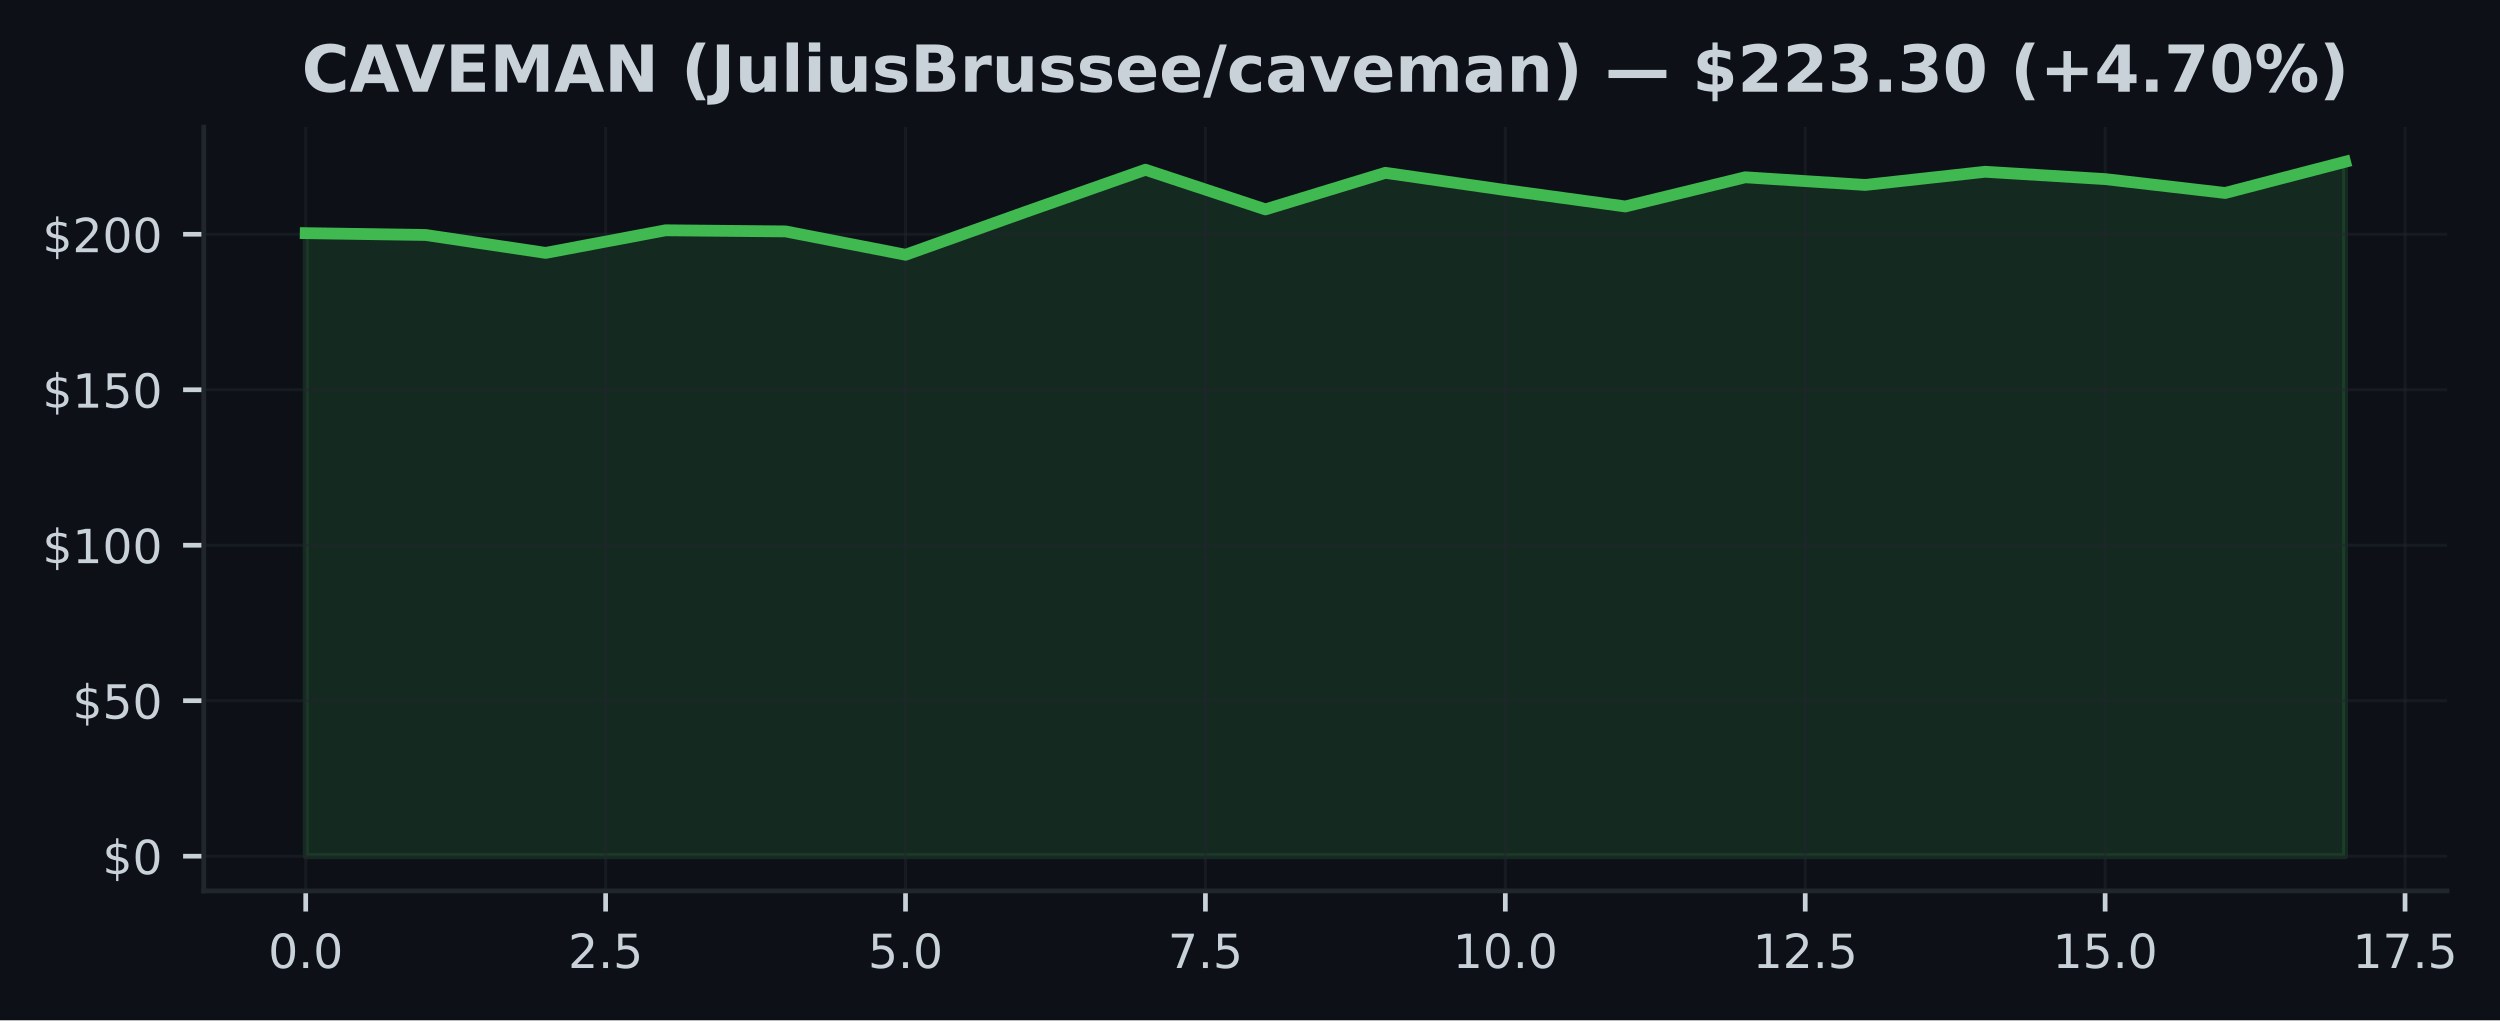
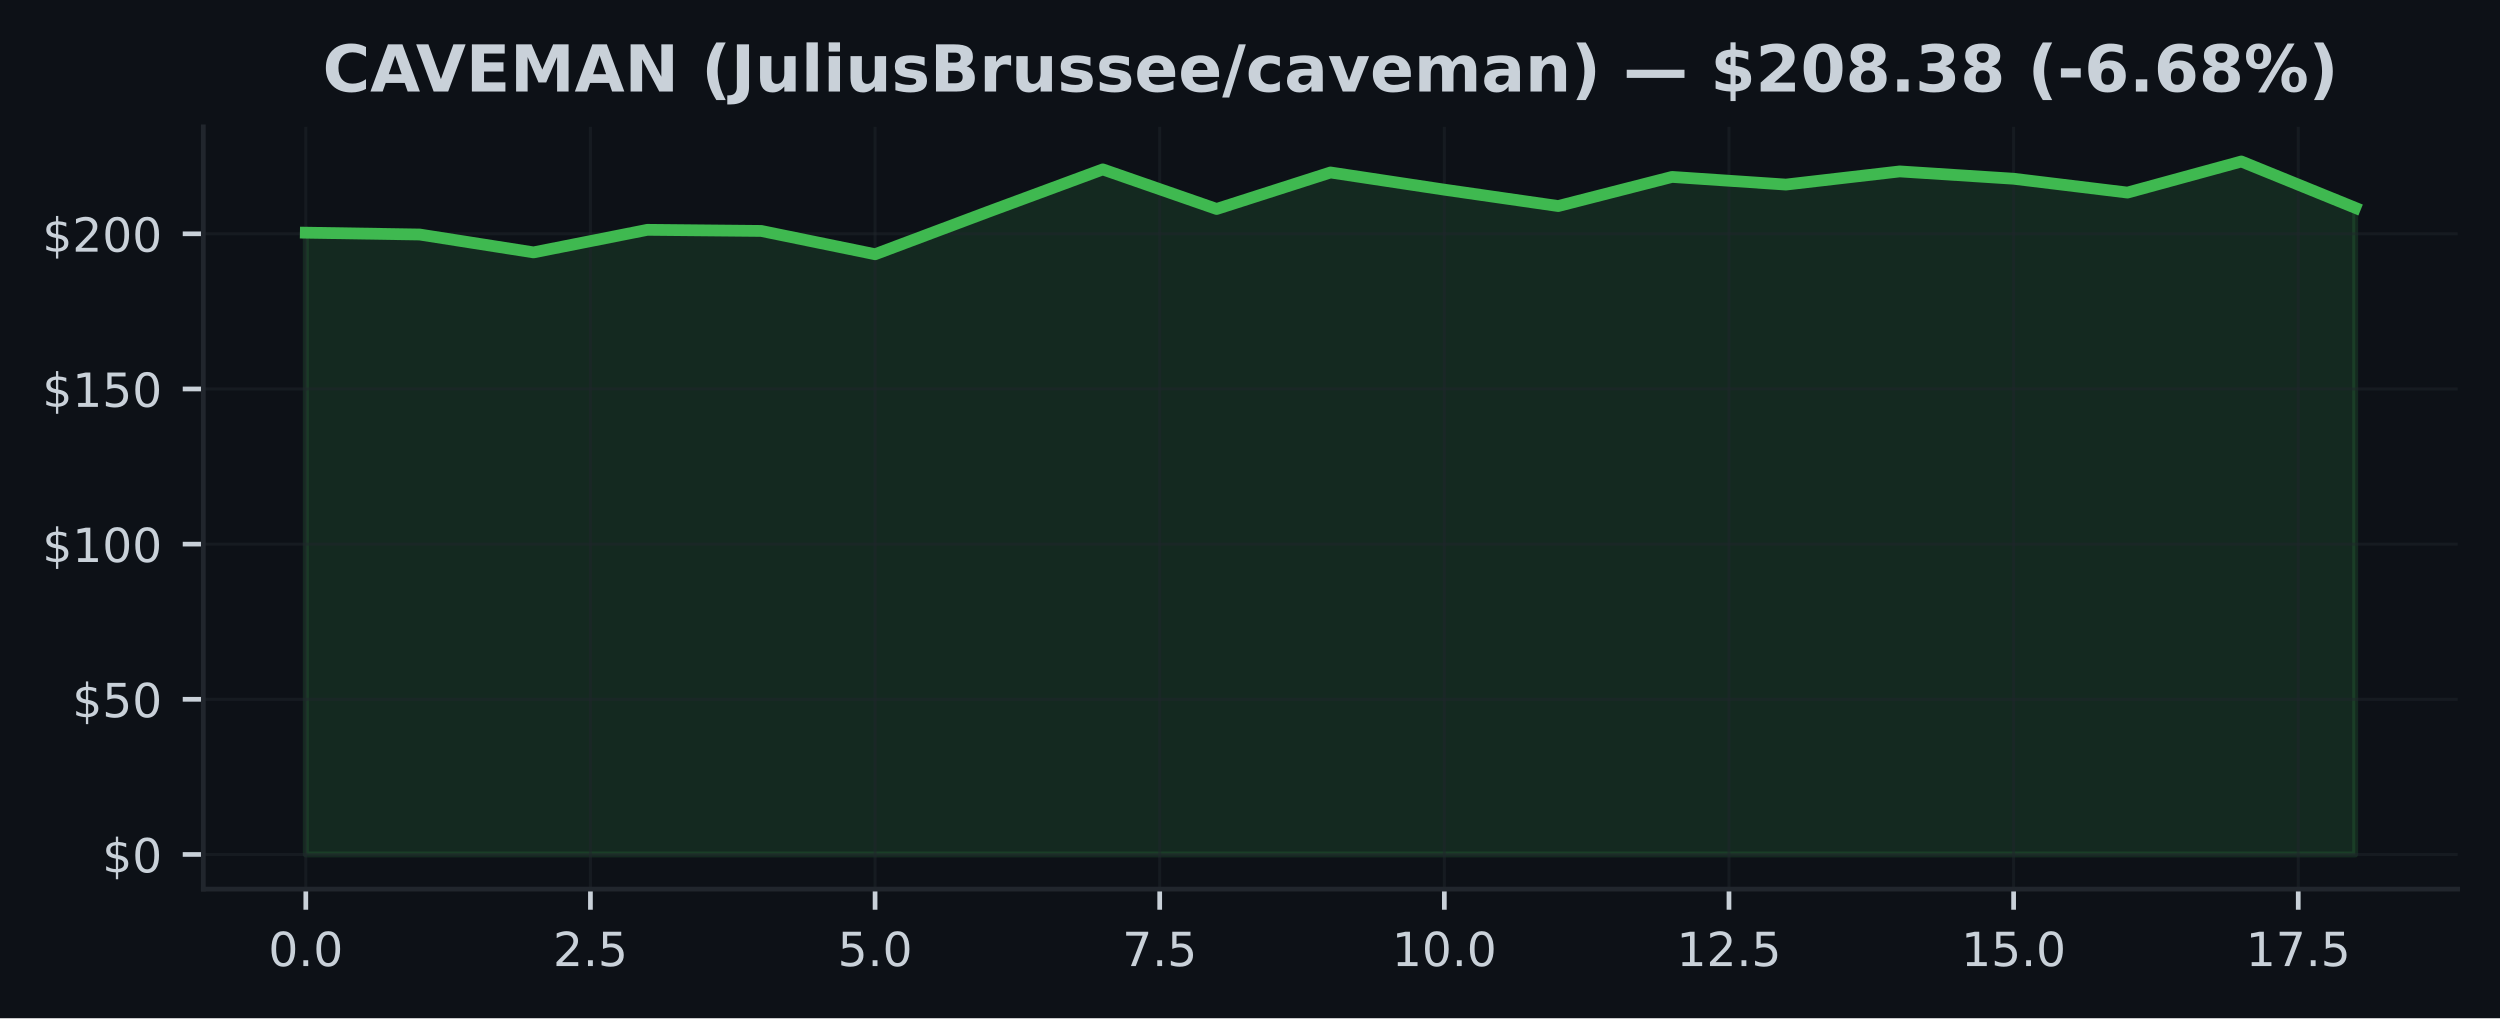
- <svg xmlns="http://www.w3.org/2000/svg" xmlns:xlink="http://www.w3.org/1999/xlink" width="424.051pt" height="173.061pt" viewBox="0 0 424.051 173.061" version="1.1">
+ <svg xmlns="http://www.w3.org/2000/svg" xmlns:xlink="http://www.w3.org/1999/xlink" width="424.91pt" height="173.061pt" viewBox="0 0 424.91 173.061" version="1.1">
  <defs>
    <style type="text/css">*{stroke-linejoin: round; stroke-linecap: butt}</style>
  </defs>
  <g id="figure_1">
    <g id="patch_1">
-       <path d="M 0 173.061  L 424.051 173.061  L 424.051 0  L 0 0  z " style="fill: #0d1117" />
+       <path d="M 0 173.061  L 424.91 173.061  L 424.91 0  L 0 0  z " style="fill: #0d1117" />
    </g>
    <g id="axes_1">
      <g id="patch_2">
-         <path d="M 34.56 151.118  L 415.066 151.118  L 415.066 21.558  L 34.56 21.558  z " style="fill: #0d1117" />
+         <path d="M 34.56 151.118  L 417.71 151.118  L 417.71 21.558  L 34.56 21.558  z " style="fill: #0d1117" />
      </g>
      <g id="FillBetweenPolyCollection_1">
        <defs>
-           <path id="ma5238ada86" d="M 51.856 -27.832  L 51.856 -133.513  L 72.204 -133.202  L 92.552 -130.164  L 112.9 -133.999  L 133.247 -133.809  L 153.595 -129.848  L 173.943 -137.111  L 194.291 -144.268  L 214.639 -137.543  L 234.987 -143.746  L 255.335 -140.824  L 275.683 -138.039  L 296.031 -142.992  L 316.379 -141.689  L 336.727 -143.926  L 357.075 -142.681  L 377.423 -140.328  L 397.771 -145.613  L 397.771 -27.832  L 397.771 -27.832  L 377.423 -27.832  L 357.075 -27.832  L 336.727 -27.832  L 316.379 -27.832  L 296.031 -27.832  L 275.683 -27.832  L 255.335 -27.832  L 234.987 -27.832  L 214.639 -27.832  L 194.291 -27.832  L 173.943 -27.832  L 153.595 -27.832  L 133.247 -27.832  L 112.9 -27.832  L 92.552 -27.832  L 72.204 -27.832  L 51.856 -27.832  z " style="stroke: #3fb950; stroke-opacity: 0.15" />
+           <path id="m7db8c23339" d="M 51.976 -27.832  L 51.976 -133.513  L 71.327 -133.202  L 90.678 -130.164  L 110.029 -133.999  L 129.38 -133.809  L 148.731 -129.848  L 168.082 -137.111  L 187.433 -144.268  L 206.784 -137.543  L 226.135 -143.746  L 245.486 -140.824  L 264.837 -138.039  L 284.188 -142.992  L 303.539 -141.689  L 322.89 -143.926  L 342.241 -142.681  L 361.592 -140.328  L 380.943 -145.613  L 400.294 -137.744  L 400.294 -27.832  L 400.294 -27.832  L 380.943 -27.832  L 361.592 -27.832  L 342.241 -27.832  L 322.89 -27.832  L 303.539 -27.832  L 284.188 -27.832  L 264.837 -27.832  L 245.486 -27.832  L 226.135 -27.832  L 206.784 -27.832  L 187.433 -27.832  L 168.082 -27.832  L 148.731 -27.832  L 129.38 -27.832  L 110.029 -27.832  L 90.678 -27.832  L 71.327 -27.832  L 51.976 -27.832  z " style="stroke: #3fb950; stroke-opacity: 0.15" />
        </defs>
-         <g clip-path="url(#p75e105fc0e)">
-           <use xlink:href="#ma5238ada86" x="0" y="173.061" style="fill: #3fb950; fill-opacity: 0.15; stroke: #3fb950; stroke-opacity: 0.15" />
+         <g clip-path="url(#p035fed2699)">
+           <use xlink:href="#m7db8c23339" x="0" y="173.061" style="fill: #3fb950; fill-opacity: 0.15; stroke: #3fb950; stroke-opacity: 0.15" />
        </g>
      </g>
      <g id="matplotlib.axis_1">
        <g id="xtick_1">
          <g id="line2d_1">
-             <path d="M 51.856 151.118  L 51.856 21.558  " clip-path="url(#p75e105fc0e)" style="fill: none; stroke: #21262d; stroke-opacity: 0.5; stroke-width: 0.5; stroke-linecap: square" />
+             <path d="M 51.976 151.118  L 51.976 21.558  " clip-path="url(#p035fed2699)" style="fill: none; stroke: #21262d; stroke-opacity: 0.5; stroke-width: 0.5; stroke-linecap: square" />
          </g>
          <g id="line2d_2">
            <defs>
-               <path id="m1f7c5568c6" d="M 0 0  L 0 3.5  " style="stroke: #c9d1d9; stroke-width: 0.8" />
+               <path id="m7294322207" d="M 0 0  L 0 3.5  " style="stroke: #c9d1d9; stroke-width: 0.8" />
            </defs>
            <g>
-               <use xlink:href="#m1f7c5568c6" x="51.856" y="151.118" style="fill: #c9d1d9; stroke: #c9d1d9; stroke-width: 0.8" />
+               <use xlink:href="#m7294322207" x="51.976" y="151.118" style="fill: #c9d1d9; stroke: #c9d1d9; stroke-width: 0.8" />
            </g>
          </g>
          <g id="text_1">
-             <g style="fill: #c9d1d9" transform="translate(45.49449 164.197) scale(0.08 -0.08)">
+             <g style="fill: #c9d1d9" transform="translate(45.61466 164.197) scale(0.08 -0.08)">
              <defs>
                <path id="DejaVuSans-30" d="M 2034 4250  Q 1547 4250 1301 3770  Q 1056 3291 1056 2328  Q 1056 1369 1301 889  Q 1547 409 2034 409  Q 2525 409 2770 889  Q 3016 1369 3016 2328  Q 3016 3291 2770 3770  Q 2525 4250 2034 4250  z M 2034 4750  Q 2819 4750 3233 4129  Q 3647 3509 3647 2328  Q 3647 1150 3233 529  Q 2819 -91 2034 -91  Q 1250 -91 836 529  Q 422 1150 422 2328  Q 422 3509 836 4129  Q 1250 4750 2034 4750  z " transform="scale(0.015625)" />
                <path id="DejaVuSans-2e" d="M 684 794  L 1344 794  L 1344 0  L 684 0  L 684 794  z " transform="scale(0.015625)" />
              </defs>
              <use xlink:href="#DejaVuSans-30" />
              <use xlink:href="#DejaVuSans-2e" transform="translate(63.62305 0)" />
              <use xlink:href="#DejaVuSans-30" transform="translate(95.41016 0)" />
            </g>
          </g>
        </g>
        <g id="xtick_2">
          <g id="line2d_3">
-             <path d="M 102.726 151.118  L 102.726 21.558  " clip-path="url(#p75e105fc0e)" style="fill: none; stroke: #21262d; stroke-opacity: 0.5; stroke-width: 0.5; stroke-linecap: square" />
+             <path d="M 100.353 151.118  L 100.353 21.558  " clip-path="url(#p035fed2699)" style="fill: none; stroke: #21262d; stroke-opacity: 0.5; stroke-width: 0.5; stroke-linecap: square" />
          </g>
          <g id="line2d_4">
            <g>
-               <use xlink:href="#m1f7c5568c6" x="102.726" y="151.118" style="fill: #c9d1d9; stroke: #c9d1d9; stroke-width: 0.8" />
+               <use xlink:href="#m7294322207" x="100.353" y="151.118" style="fill: #c9d1d9; stroke: #c9d1d9; stroke-width: 0.8" />
            </g>
          </g>
          <g id="text_2">
-             <g style="fill: #c9d1d9" transform="translate(96.36432 164.197) scale(0.08 -0.08)">
+             <g style="fill: #c9d1d9" transform="translate(93.99218 164.197) scale(0.08 -0.08)">
              <defs>
                <path id="DejaVuSans-32" d="M 1228 531  L 3431 531  L 3431 0  L 469 0  L 469 531  Q 828 903 1448 1529  Q 2069 2156 2228 2338  Q 2531 2678 2651 2914  Q 2772 3150 2772 3378  Q 2772 3750 2511 3984  Q 2250 4219 1831 4219  Q 1534 4219 1204 4116  Q 875 4013 500 3803  L 500 4441  Q 881 4594 1212 4672  Q 1544 4750 1819 4750  Q 2544 4750 2975 4387  Q 3406 4025 3406 3419  Q 3406 3131 3298 2873  Q 3191 2616 2906 2266  Q 2828 2175 2409 1742  Q 1991 1309 1228 531  z " transform="scale(0.015625)" />
                <path id="DejaVuSans-35" d="M 691 4666  L 3169 4666  L 3169 4134  L 1269 4134  L 1269 2991  Q 1406 3038 1543 3061  Q 1681 3084 1819 3084  Q 2600 3084 3056 2656  Q 3513 2228 3513 1497  Q 3513 744 3044 326  Q 2575 -91 1722 -91  Q 1428 -91 1123 -41  Q 819 9 494 109  L 494 744  Q 775 591 1075 516  Q 1375 441 1709 441  Q 2250 441 2565 725  Q 2881 1009 2881 1497  Q 2881 1984 2565 2268  Q 2250 2553 1709 2553  Q 1456 2553 1204 2497  Q 953 2441 691 2322  L 691 4666  z " transform="scale(0.015625)" />
              </defs>
              <use xlink:href="#DejaVuSans-32" />
              <use xlink:href="#DejaVuSans-2e" transform="translate(63.62305 0)" />
              <use xlink:href="#DejaVuSans-35" transform="translate(95.41016 0)" />
            </g>
          </g>
        </g>
        <g id="xtick_3">
          <g id="line2d_5">
-             <path d="M 153.595 151.118  L 153.595 21.558  " clip-path="url(#p75e105fc0e)" style="fill: none; stroke: #21262d; stroke-opacity: 0.5; stroke-width: 0.5; stroke-linecap: square" />
+             <path d="M 148.731 151.118  L 148.731 21.558  " clip-path="url(#p035fed2699)" style="fill: none; stroke: #21262d; stroke-opacity: 0.5; stroke-width: 0.5; stroke-linecap: square" />
          </g>
          <g id="line2d_6">
            <g>
-               <use xlink:href="#m1f7c5568c6" x="153.595" y="151.118" style="fill: #c9d1d9; stroke: #c9d1d9; stroke-width: 0.8" />
+               <use xlink:href="#m7294322207" x="148.731" y="151.118" style="fill: #c9d1d9; stroke: #c9d1d9; stroke-width: 0.8" />
            </g>
          </g>
          <g id="text_3">
-             <g style="fill: #c9d1d9" transform="translate(147.2341 164.197) scale(0.08 -0.08)">
+             <g style="fill: #c9d1d9" transform="translate(142.3697 164.197) scale(0.08 -0.08)">
              <use xlink:href="#DejaVuSans-35" />
              <use xlink:href="#DejaVuSans-2e" transform="translate(63.62305 0)" />
              <use xlink:href="#DejaVuSans-30" transform="translate(95.41016 0)" />
            </g>
          </g>
        </g>
        <g id="xtick_4">
          <g id="line2d_7">
-             <path d="M 204.465 151.118  L 204.465 21.558  " clip-path="url(#p75e105fc0e)" style="fill: none; stroke: #21262d; stroke-opacity: 0.5; stroke-width: 0.5; stroke-linecap: square" />
+             <path d="M 197.108 151.118  L 197.108 21.558  " clip-path="url(#p035fed2699)" style="fill: none; stroke: #21262d; stroke-opacity: 0.5; stroke-width: 0.5; stroke-linecap: square" />
          </g>
          <g id="line2d_8">
            <g>
-               <use xlink:href="#m1f7c5568c6" x="204.465" y="151.118" style="fill: #c9d1d9; stroke: #c9d1d9; stroke-width: 0.8" />
+               <use xlink:href="#m7294322207" x="197.108" y="151.118" style="fill: #c9d1d9; stroke: #c9d1d9; stroke-width: 0.8" />
            </g>
          </g>
          <g id="text_4">
-             <g style="fill: #c9d1d9" transform="translate(198.104 164.197) scale(0.08 -0.08)">
+             <g style="fill: #c9d1d9" transform="translate(190.7472 164.197) scale(0.08 -0.08)">
              <defs>
                <path id="DejaVuSans-37" d="M 525 4666  L 3525 4666  L 3525 4397  L 1831 0  L 1172 0  L 2766 4134  L 525 4134  L 525 4666  z " transform="scale(0.015625)" />
              </defs>
              <use xlink:href="#DejaVuSans-37" />
              <use xlink:href="#DejaVuSans-2e" transform="translate(63.62305 0)" />
              <use xlink:href="#DejaVuSans-35" transform="translate(95.41016 0)" />
            </g>
          </g>
        </g>
        <g id="xtick_5">
          <g id="line2d_9">
-             <path d="M 255.335 151.118  L 255.335 21.558  " clip-path="url(#p75e105fc0e)" style="fill: none; stroke: #21262d; stroke-opacity: 0.5; stroke-width: 0.5; stroke-linecap: square" />
+             <path d="M 245.486 151.118  L 245.486 21.558  " clip-path="url(#p035fed2699)" style="fill: none; stroke: #21262d; stroke-opacity: 0.5; stroke-width: 0.5; stroke-linecap: square" />
          </g>
          <g id="line2d_10">
            <g>
-               <use xlink:href="#m1f7c5568c6" x="255.335" y="151.118" style="fill: #c9d1d9; stroke: #c9d1d9; stroke-width: 0.8" />
+               <use xlink:href="#m7294322207" x="245.486" y="151.118" style="fill: #c9d1d9; stroke: #c9d1d9; stroke-width: 0.8" />
            </g>
          </g>
          <g id="text_5">
-             <g style="fill: #c9d1d9" transform="translate(246.4288 164.197) scale(0.08 -0.08)">
+             <g style="fill: #c9d1d9" transform="translate(236.5798 164.197) scale(0.08 -0.08)">
              <defs>
                <path id="DejaVuSans-31" d="M 794 531  L 1825 531  L 1825 4091  L 703 3866  L 703 4441  L 1819 4666  L 2450 4666  L 2450 531  L 3481 531  L 3481 0  L 794 0  L 794 531  z " transform="scale(0.015625)" />
              </defs>
              <use xlink:href="#DejaVuSans-31" />
              <use xlink:href="#DejaVuSans-30" transform="translate(63.62305 0)" />
              <use xlink:href="#DejaVuSans-2e" transform="translate(127.2461 0)" />
              <use xlink:href="#DejaVuSans-30" transform="translate(159.0332 0)" />
            </g>
          </g>
        </g>
        <g id="xtick_6">
          <g id="line2d_11">
-             <path d="M 306.205 151.118  L 306.205 21.558  " clip-path="url(#p75e105fc0e)" style="fill: none; stroke: #21262d; stroke-opacity: 0.5; stroke-width: 0.5; stroke-linecap: square" />
+             <path d="M 293.864 151.118  L 293.864 21.558  " clip-path="url(#p035fed2699)" style="fill: none; stroke: #21262d; stroke-opacity: 0.5; stroke-width: 0.5; stroke-linecap: square" />
          </g>
          <g id="line2d_12">
            <g>
-               <use xlink:href="#m1f7c5568c6" x="306.205" y="151.118" style="fill: #c9d1d9; stroke: #c9d1d9; stroke-width: 0.8" />
+               <use xlink:href="#m7294322207" x="293.864" y="151.118" style="fill: #c9d1d9; stroke: #c9d1d9; stroke-width: 0.8" />
            </g>
          </g>
          <g id="text_6">
-             <g style="fill: #c9d1d9" transform="translate(297.2986 164.197) scale(0.08 -0.08)">
+             <g style="fill: #c9d1d9" transform="translate(284.9573 164.197) scale(0.08 -0.08)">
              <use xlink:href="#DejaVuSans-31" />
              <use xlink:href="#DejaVuSans-32" transform="translate(63.62305 0)" />
              <use xlink:href="#DejaVuSans-2e" transform="translate(127.2461 0)" />
              <use xlink:href="#DejaVuSans-35" transform="translate(159.0332 0)" />
            </g>
          </g>
        </g>
        <g id="xtick_7">
          <g id="line2d_13">
-             <path d="M 357.075 151.118  L 357.075 21.558  " clip-path="url(#p75e105fc0e)" style="fill: none; stroke: #21262d; stroke-opacity: 0.5; stroke-width: 0.5; stroke-linecap: square" />
+             <path d="M 342.241 151.118  L 342.241 21.558  " clip-path="url(#p035fed2699)" style="fill: none; stroke: #21262d; stroke-opacity: 0.5; stroke-width: 0.5; stroke-linecap: square" />
          </g>
          <g id="line2d_14">
            <g>
-               <use xlink:href="#m1f7c5568c6" x="357.075" y="151.118" style="fill: #c9d1d9; stroke: #c9d1d9; stroke-width: 0.8" />
+               <use xlink:href="#m7294322207" x="342.241" y="151.118" style="fill: #c9d1d9; stroke: #c9d1d9; stroke-width: 0.8" />
            </g>
          </g>
          <g id="text_7">
-             <g style="fill: #c9d1d9" transform="translate(348.1685 164.197) scale(0.08 -0.08)">
+             <g style="fill: #c9d1d9" transform="translate(333.3348 164.197) scale(0.08 -0.08)">
              <use xlink:href="#DejaVuSans-31" />
              <use xlink:href="#DejaVuSans-35" transform="translate(63.62305 0)" />
              <use xlink:href="#DejaVuSans-2e" transform="translate(127.2461 0)" />
              <use xlink:href="#DejaVuSans-30" transform="translate(159.0332 0)" />
            </g>
          </g>
        </g>
        <g id="xtick_8">
          <g id="line2d_15">
-             <path d="M 407.945 151.118  L 407.945 21.558  " clip-path="url(#p75e105fc0e)" style="fill: none; stroke: #21262d; stroke-opacity: 0.5; stroke-width: 0.5; stroke-linecap: square" />
+             <path d="M 390.619 151.118  L 390.619 21.558  " clip-path="url(#p035fed2699)" style="fill: none; stroke: #21262d; stroke-opacity: 0.5; stroke-width: 0.5; stroke-linecap: square" />
          </g>
          <g id="line2d_16">
            <g>
-               <use xlink:href="#m1f7c5568c6" x="407.945" y="151.118" style="fill: #c9d1d9; stroke: #c9d1d9; stroke-width: 0.8" />
+               <use xlink:href="#m7294322207" x="390.619" y="151.118" style="fill: #c9d1d9; stroke: #c9d1d9; stroke-width: 0.8" />
            </g>
          </g>
          <g id="text_8">
-             <g style="fill: #c9d1d9" transform="translate(399.0383 164.197) scale(0.08 -0.08)">
+             <g style="fill: #c9d1d9" transform="translate(381.7123 164.197) scale(0.08 -0.08)">
              <use xlink:href="#DejaVuSans-31" />
              <use xlink:href="#DejaVuSans-37" transform="translate(63.62305 0)" />
              <use xlink:href="#DejaVuSans-2e" transform="translate(127.2461 0)" />
              <use xlink:href="#DejaVuSans-35" transform="translate(159.0332 0)" />
            </g>
          </g>
        </g>
      </g>
      <g id="matplotlib.axis_2">
        <g id="ytick_1">
          <g id="line2d_17">
-             <path d="M 34.56 145.229  L 415.066 145.229  " clip-path="url(#p75e105fc0e)" style="fill: none; stroke: #21262d; stroke-opacity: 0.5; stroke-width: 0.5; stroke-linecap: square" />
+             <path d="M 34.56 145.229  L 417.71 145.229  " clip-path="url(#p035fed2699)" style="fill: none; stroke: #21262d; stroke-opacity: 0.5; stroke-width: 0.5; stroke-linecap: square" />
          </g>
          <g id="line2d_18">
            <defs>
-               <path id="maada47a602" d="M 0 0  L -3.5 0  " style="stroke: #c9d1d9; stroke-width: 0.8" />
+               <path id="m37c3e6393e" d="M 0 0  L -3.5 0  " style="stroke: #c9d1d9; stroke-width: 0.8" />
            </defs>
            <g>
-               <use xlink:href="#maada47a602" x="34.56" y="145.229" style="fill: #c9d1d9; stroke: #c9d1d9; stroke-width: 0.8" />
+               <use xlink:href="#m37c3e6393e" x="34.56" y="145.229" style="fill: #c9d1d9; stroke: #c9d1d9; stroke-width: 0.8" />
            </g>
          </g>
          <g id="text_9">
            <g style="fill: #c9d1d9" transform="translate(17.38 148.2686) scale(0.08 -0.08)">
              <defs>
                <path id="DejaVuSans-24" d="M 2163 -941  L 1850 -941  L 1847 0  Q 1519 6 1191 76  Q 863 147 531 288  L 531 850  Q 850 650 1176 548  Q 1503 447 1850 444  L 1850 1869  Q 1159 1981 845 2250  Q 531 2519 531 2988  Q 531 3497 872 3790  Q 1213 4084 1850 4128  L 1850 4863  L 2163 4863  L 2163 4138  Q 2453 4125 2725 4076  Q 2997 4028 3256 3944  L 3256 3397  Q 2997 3528 2723 3600  Q 2450 3672 2163 3684  L 2163 2350  Q 2872 2241 3206 1959  Q 3541 1678 3541 1191  Q 3541 663 3186 358  Q 2831 53 2163 6  L 2163 -941  z M 1850 2406  L 1850 3688  Q 1488 3647 1297 3481  Q 1106 3316 1106 3041  Q 1106 2772 1282 2622  Q 1459 2472 1850 2406  z M 2163 1806  L 2163 453  Q 2559 506 2761 678  Q 2963 850 2963 1131  Q 2963 1406 2770 1568  Q 2578 1731 2163 1806  z " transform="scale(0.015625)" />
              </defs>
              <use xlink:href="#DejaVuSans-24" />
              <use xlink:href="#DejaVuSans-30" transform="translate(63.62305 0)" />
            </g>
          </g>
        </g>
        <g id="ytick_2">
          <g id="line2d_19">
-             <path d="M 34.56 118.856  L 415.066 118.856  " clip-path="url(#p75e105fc0e)" style="fill: none; stroke: #21262d; stroke-opacity: 0.5; stroke-width: 0.5; stroke-linecap: square" />
+             <path d="M 34.56 118.856  L 417.71 118.856  " clip-path="url(#p035fed2699)" style="fill: none; stroke: #21262d; stroke-opacity: 0.5; stroke-width: 0.5; stroke-linecap: square" />
          </g>
          <g id="line2d_20">
            <g>
-               <use xlink:href="#maada47a602" x="34.56" y="118.856" style="fill: #c9d1d9; stroke: #c9d1d9; stroke-width: 0.8" />
+               <use xlink:href="#m37c3e6393e" x="34.56" y="118.856" style="fill: #c9d1d9; stroke: #c9d1d9; stroke-width: 0.8" />
            </g>
          </g>
          <g id="text_10">
            <g style="fill: #c9d1d9" transform="translate(12.29 121.8956) scale(0.08 -0.08)">
              <use xlink:href="#DejaVuSans-24" />
              <use xlink:href="#DejaVuSans-35" transform="translate(63.62305 0)" />
              <use xlink:href="#DejaVuSans-30" transform="translate(127.2461 0)" />
            </g>
          </g>
        </g>
        <g id="ytick_3">
          <g id="line2d_21">
-             <path d="M 34.56 92.483  L 415.066 92.483  " clip-path="url(#p75e105fc0e)" style="fill: none; stroke: #21262d; stroke-opacity: 0.5; stroke-width: 0.5; stroke-linecap: square" />
+             <path d="M 34.56 92.483  L 417.71 92.483  " clip-path="url(#p035fed2699)" style="fill: none; stroke: #21262d; stroke-opacity: 0.5; stroke-width: 0.5; stroke-linecap: square" />
          </g>
          <g id="line2d_22">
            <g>
-               <use xlink:href="#maada47a602" x="34.56" y="92.483" style="fill: #c9d1d9; stroke: #c9d1d9; stroke-width: 0.8" />
+               <use xlink:href="#m37c3e6393e" x="34.56" y="92.483" style="fill: #c9d1d9; stroke: #c9d1d9; stroke-width: 0.8" />
            </g>
          </g>
          <g id="text_11">
            <g style="fill: #c9d1d9" transform="translate(7.2 95.52257) scale(0.08 -0.08)">
              <use xlink:href="#DejaVuSans-24" />
              <use xlink:href="#DejaVuSans-31" transform="translate(63.62305 0)" />
              <use xlink:href="#DejaVuSans-30" transform="translate(127.2461 0)" />
              <use xlink:href="#DejaVuSans-30" transform="translate(190.8691 0)" />
            </g>
          </g>
        </g>
        <g id="ytick_4">
          <g id="line2d_23">
-             <path d="M 34.56 66.11  L 415.066 66.11  " clip-path="url(#p75e105fc0e)" style="fill: none; stroke: #21262d; stroke-opacity: 0.5; stroke-width: 0.5; stroke-linecap: square" />
+             <path d="M 34.56 66.11  L 417.71 66.11  " clip-path="url(#p035fed2699)" style="fill: none; stroke: #21262d; stroke-opacity: 0.5; stroke-width: 0.5; stroke-linecap: square" />
          </g>
          <g id="line2d_24">
            <g>
-               <use xlink:href="#maada47a602" x="34.56" y="66.11" style="fill: #c9d1d9; stroke: #c9d1d9; stroke-width: 0.8" />
+               <use xlink:href="#m37c3e6393e" x="34.56" y="66.11" style="fill: #c9d1d9; stroke: #c9d1d9; stroke-width: 0.8" />
            </g>
          </g>
          <g id="text_12">
            <g style="fill: #c9d1d9" transform="translate(7.2 69.14956) scale(0.08 -0.08)">
              <use xlink:href="#DejaVuSans-24" />
              <use xlink:href="#DejaVuSans-31" transform="translate(63.62305 0)" />
              <use xlink:href="#DejaVuSans-35" transform="translate(127.2461 0)" />
              <use xlink:href="#DejaVuSans-30" transform="translate(190.8691 0)" />
            </g>
          </g>
        </g>
        <g id="ytick_5">
          <g id="line2d_25">
-             <path d="M 34.56 39.737  L 415.066 39.737  " clip-path="url(#p75e105fc0e)" style="fill: none; stroke: #21262d; stroke-opacity: 0.5; stroke-width: 0.5; stroke-linecap: square" />
+             <path d="M 34.56 39.737  L 417.71 39.737  " clip-path="url(#p035fed2699)" style="fill: none; stroke: #21262d; stroke-opacity: 0.5; stroke-width: 0.5; stroke-linecap: square" />
          </g>
          <g id="line2d_26">
            <g>
-               <use xlink:href="#maada47a602" x="34.56" y="39.737" style="fill: #c9d1d9; stroke: #c9d1d9; stroke-width: 0.8" />
+               <use xlink:href="#m37c3e6393e" x="34.56" y="39.737" style="fill: #c9d1d9; stroke: #c9d1d9; stroke-width: 0.8" />
            </g>
          </g>
          <g id="text_13">
            <g style="fill: #c9d1d9" transform="translate(7.2 42.77656) scale(0.08 -0.08)">
              <use xlink:href="#DejaVuSans-24" />
              <use xlink:href="#DejaVuSans-32" transform="translate(63.62305 0)" />
              <use xlink:href="#DejaVuSans-30" transform="translate(127.2461 0)" />
              <use xlink:href="#DejaVuSans-30" transform="translate(190.8691 0)" />
            </g>
          </g>
        </g>
      </g>
      <g id="line2d_27">
-         <path d="M 51.856 39.547  L 72.204 39.859  L 92.552 42.897  L 112.9 39.062  L 133.247 39.252  L 153.595 43.213  L 173.943 35.95  L 194.291 28.792  L 214.639 35.518  L 234.987 29.315  L 255.335 32.237  L 275.683 35.022  L 296.031 30.069  L 316.379 31.372  L 336.727 29.135  L 357.075 30.38  L 377.423 32.733  L 397.771 27.447  " clip-path="url(#p75e105fc0e)" style="fill: none; stroke: #3fb950; stroke-width: 2; stroke-linecap: square" />
+         <path d="M 51.976 39.547  L 71.327 39.859  L 90.678 42.897  L 110.029 39.062  L 129.38 39.252  L 148.731 43.213  L 168.082 35.95  L 187.433 28.792  L 206.784 35.518  L 226.135 29.315  L 245.486 32.237  L 264.837 35.022  L 284.188 30.069  L 303.539 31.372  L 322.89 29.135  L 342.241 30.38  L 361.592 32.733  L 380.943 27.447  L 400.294 35.317  " clip-path="url(#p035fed2699)" style="fill: none; stroke: #3fb950; stroke-width: 2; stroke-linecap: square" />
      </g>
      <g id="patch_3">
        <path d="M 34.56 151.118  L 34.56 21.558  " style="fill: none; stroke: #21262d; stroke-width: 0.8; stroke-linejoin: miter; stroke-linecap: square" />
      </g>
      <g id="patch_4">
-         <path d="M 34.56 151.118  L 415.066 151.118  " style="fill: none; stroke: #21262d; stroke-width: 0.8; stroke-linejoin: miter; stroke-linecap: square" />
+         <path d="M 34.56 151.118  L 417.71 151.118  " style="fill: none; stroke: #21262d; stroke-width: 0.8; stroke-linejoin: miter; stroke-linecap: square" />
      </g>
      <g id="text_14">
-         <g style="fill: #c9d1d9" transform="translate(51.18847 15.55828) scale(0.11 -0.11)">
+         <g style="fill: #c9d1d9" transform="translate(54.83664 15.55828) scale(0.11 -0.11)">
          <defs>
            <path id="DejaVuSans-Bold-43" d="M 4288 256  Q 3956 84 3597 -3  Q 3238 -91 2847 -91  Q 1681 -91 1000 561  Q 319 1213 319 2328  Q 319 3447 1000 4098  Q 1681 4750 2847 4750  Q 3238 4750 3597 4662  Q 3956 4575 4288 4403  L 4288 3438  Q 3953 3666 3628 3772  Q 3303 3878 2944 3878  Q 2300 3878 1931 3465  Q 1563 3053 1563 2328  Q 1563 1606 1931 1193  Q 2300 781 2944 781  Q 3303 781 3628 887  Q 3953 994 4288 1222  L 4288 256  z " transform="scale(0.015625)" />
            <path id="DejaVuSans-Bold-41" d="M 3419 850  L 1538 850  L 1241 0  L 31 0  L 1759 4666  L 3194 4666  L 4922 0  L 3713 0  L 3419 850  z M 1838 1716  L 3116 1716  L 2478 3572  L 1838 1716  z " transform="scale(0.015625)" />
            <path id="DejaVuSans-Bold-56" d="M 31 4666  L 1241 4666  L 2478 1222  L 3713 4666  L 4922 4666  L 3194 0  L 1759 0  L 31 4666  z " transform="scale(0.015625)" />
            <path id="DejaVuSans-Bold-45" d="M 588 4666  L 3834 4666  L 3834 3756  L 1791 3756  L 1791 2888  L 3713 2888  L 3713 1978  L 1791 1978  L 1791 909  L 3903 909  L 3903 0  L 588 0  L 588 4666  z " transform="scale(0.015625)" />
            <path id="DejaVuSans-Bold-4d" d="M 588 4666  L 2119 4666  L 3181 2169  L 4250 4666  L 5778 4666  L 5778 0  L 4641 0  L 4641 3413  L 3566 897  L 2803 897  L 1728 3413  L 1728 0  L 588 0  L 588 4666  z " transform="scale(0.015625)" />
            <path id="DejaVuSans-Bold-4e" d="M 588 4666  L 1931 4666  L 3628 1466  L 3628 4666  L 4769 4666  L 4769 0  L 3425 0  L 1728 3200  L 1728 0  L 588 0  L 588 4666  z " transform="scale(0.015625)" />
            <path id="DejaVuSans-Bold-20" transform="scale(0.015625)" />
            <path id="DejaVuSans-Bold-28" d="M 2413 -844  L 1484 -844  Q 1006 -72 778 623  Q 550 1319 550 2003  Q 550 2688 779 3389  Q 1009 4091 1484 4856  L 2413 4856  Q 2013 4116 1813 3408  Q 1613 2700 1613 2009  Q 1613 1319 1811 609  Q 2009 -100 2413 -844  z " transform="scale(0.015625)" />
            <path id="DejaVuSans-Bold-4a" d="M 588 4666  L 1791 4666  L 1791 453  Q 1791 -419 1317 -850  Q 844 -1281 -116 -1281  L -359 -1281  L -359 -372  L -172 -372  Q 203 -372 395 -162  Q 588 47 588 453  L 588 4666  z " transform="scale(0.015625)" />
            <path id="DejaVuSans-Bold-75" d="M 500 1363  L 500 3500  L 1625 3500  L 1625 3150  Q 1625 2866 1622 2436  Q 1619 2006 1619 1863  Q 1619 1441 1641 1255  Q 1663 1069 1716 984  Q 1784 875 1895 815  Q 2006 756 2150 756  Q 2500 756 2700 1025  Q 2900 1294 2900 1772  L 2900 3500  L 4019 3500  L 4019 0  L 2900 0  L 2900 506  Q 2647 200 2364 54  Q 2081 -91 1741 -91  Q 1134 -91 817 281  Q 500 653 500 1363  z " transform="scale(0.015625)" />
            <path id="DejaVuSans-Bold-6c" d="M 538 4863  L 1656 4863  L 1656 0  L 538 0  L 538 4863  z " transform="scale(0.015625)" />
            <path id="DejaVuSans-Bold-69" d="M 538 3500  L 1656 3500  L 1656 0  L 538 0  L 538 3500  z M 538 4863  L 1656 4863  L 1656 3950  L 538 3950  L 538 4863  z " transform="scale(0.015625)" />
            <path id="DejaVuSans-Bold-73" d="M 3272 3391  L 3272 2541  Q 2913 2691 2578 2766  Q 2244 2841 1947 2841  Q 1628 2841 1473 2761  Q 1319 2681 1319 2516  Q 1319 2381 1436 2309  Q 1553 2238 1856 2203  L 2053 2175  Q 2913 2066 3209 1816  Q 3506 1566 3506 1031  Q 3506 472 3093 190  Q 2681 -91 1863 -91  Q 1516 -91 1145 -36  Q 775 19 384 128  L 384 978  Q 719 816 1070 734  Q 1422 653 1784 653  Q 2113 653 2278 743  Q 2444 834 2444 1013  Q 2444 1163 2330 1236  Q 2216 1309 1875 1350  L 1678 1375  Q 931 1469 631 1722  Q 331 1975 331 2491  Q 331 3047 712 3315  Q 1094 3584 1881 3584  Q 2191 3584 2531 3537  Q 2872 3491 3272 3391  z " transform="scale(0.015625)" />
            <path id="DejaVuSans-Bold-42" d="M 2456 2859  Q 2741 2859 2887 2984  Q 3034 3109 3034 3353  Q 3034 3594 2887 3720  Q 2741 3847 2456 3847  L 1791 3847  L 1791 2859  L 2456 2859  z M 2497 819  Q 2859 819 3042 972  Q 3225 1125 3225 1434  Q 3225 1738 3044 1889  Q 2863 2041 2497 2041  L 1791 2041  L 1791 819  L 2497 819  z M 3616 2497  Q 4003 2384 4215 2081  Q 4428 1778 4428 1338  Q 4428 663 3972 331  Q 3516 0 2584 0  L 588 0  L 588 4666  L 2394 4666  Q 3366 4666 3802 4372  Q 4238 4078 4238 3431  Q 4238 3091 4078 2852  Q 3919 2613 3616 2497  z " transform="scale(0.015625)" />
            <path id="DejaVuSans-Bold-72" d="M 3138 2547  Q 2991 2616 2845 2648  Q 2700 2681 2553 2681  Q 2122 2681 1889 2404  Q 1656 2128 1656 1613  L 1656 0  L 538 0  L 538 3500  L 1656 3500  L 1656 2925  Q 1872 3269 2151 3426  Q 2431 3584 2822 3584  Q 2878 3584 2943 3579  Q 3009 3575 3134 3559  L 3138 2547  z " transform="scale(0.015625)" />
            <path id="DejaVuSans-Bold-65" d="M 4031 1759  L 4031 1441  L 1416 1441  Q 1456 1047 1700 850  Q 1944 653 2381 653  Q 2734 653 3104 758  Q 3475 863 3866 1075  L 3866 213  Q 3469 63 3072 -14  Q 2675 -91 2278 -91  Q 1328 -91 801 392  Q 275 875 275 1747  Q 275 2603 792 3093  Q 1309 3584 2216 3584  Q 3041 3584 3536 3087  Q 4031 2591 4031 1759  z M 2881 2131  Q 2881 2450 2695 2645  Q 2509 2841 2209 2841  Q 1884 2841 1681 2658  Q 1478 2475 1428 2131  L 2881 2131  z " transform="scale(0.015625)" />
            <path id="DejaVuSans-Bold-2f" d="M 1644 4666  L 2338 4666  L 691 -594  L 0 -594  L 1644 4666  z " transform="scale(0.015625)" />
            <path id="DejaVuSans-Bold-63" d="M 3366 3391  L 3366 2478  Q 3138 2634 2908 2709  Q 2678 2784 2431 2784  Q 1963 2784 1702 2511  Q 1441 2238 1441 1747  Q 1441 1256 1702 982  Q 1963 709 2431 709  Q 2694 709 2930 787  Q 3166 866 3366 1019  L 3366 103  Q 3103 6 2833 -42  Q 2563 -91 2291 -91  Q 1344 -91 809 395  Q 275 881 275 1747  Q 275 2613 809 3098  Q 1344 3584 2291 3584  Q 2566 3584 2833 3536  Q 3100 3488 3366 3391  z " transform="scale(0.015625)" />
            <path id="DejaVuSans-Bold-61" d="M 2106 1575  Q 1756 1575 1579 1456  Q 1403 1338 1403 1106  Q 1403 894 1545 773  Q 1688 653 1941 653  Q 2256 653 2472 879  Q 2688 1106 2688 1447  L 2688 1575  L 2106 1575  z M 3816 1997  L 3816 0  L 2688 0  L 2688 519  Q 2463 200 2181 54  Q 1900 -91 1497 -91  Q 953 -91 614 226  Q 275 544 275 1050  Q 275 1666 698 1953  Q 1122 2241 2028 2241  L 2688 2241  L 2688 2328  Q 2688 2594 2478 2717  Q 2269 2841 1825 2841  Q 1466 2841 1156 2769  Q 847 2697 581 2553  L 581 3406  Q 941 3494 1303 3539  Q 1666 3584 2028 3584  Q 2975 3584 3395 3211  Q 3816 2838 3816 1997  z " transform="scale(0.015625)" />
            <path id="DejaVuSans-Bold-76" d="M 97 3500  L 1216 3500  L 2088 1081  L 2956 3500  L 4078 3500  L 2700 0  L 1472 0  L 97 3500  z " transform="scale(0.015625)" />
            <path id="DejaVuSans-Bold-6d" d="M 3781 2919  Q 3994 3244 4286 3414  Q 4578 3584 4928 3584  Q 5531 3584 5847 3212  Q 6163 2841 6163 2131  L 6163 0  L 5038 0  L 5038 1825  Q 5041 1866 5042 1909  Q 5044 1953 5044 2034  Q 5044 2406 4934 2573  Q 4825 2741 4581 2741  Q 4263 2741 4089 2478  Q 3916 2216 3909 1719  L 3909 0  L 2784 0  L 2784 1825  Q 2784 2406 2684 2573  Q 2584 2741 2328 2741  Q 2006 2741 1831 2477  Q 1656 2213 1656 1722  L 1656 0  L 531 0  L 531 3500  L 1656 3500  L 1656 2988  Q 1863 3284 2130 3434  Q 2397 3584 2719 3584  Q 3081 3584 3359 3409  Q 3638 3234 3781 2919  z " transform="scale(0.015625)" />
            <path id="DejaVuSans-Bold-6e" d="M 4056 2131  L 4056 0  L 2931 0  L 2931 347  L 2931 1631  Q 2931 2084 2911 2256  Q 2891 2428 2841 2509  Q 2775 2619 2662 2680  Q 2550 2741 2406 2741  Q 2056 2741 1856 2470  Q 1656 2200 1656 1722  L 1656 0  L 538 0  L 538 3500  L 1656 3500  L 1656 2988  Q 1909 3294 2193 3439  Q 2478 3584 2822 3584  Q 3428 3584 3742 3212  Q 4056 2841 4056 2131  z " transform="scale(0.015625)" />
            <path id="DejaVuSans-Bold-29" d="M 513 -844  Q 913 -100 1113 609  Q 1313 1319 1313 2009  Q 1313 2700 1113 3408  Q 913 4116 513 4856  L 1441 4856  Q 1916 4091 2145 3389  Q 2375 2688 2375 2003  Q 2375 1319 2147 623  Q 1919 -72 1441 -844  L 513 -844  z " transform="scale(0.015625)" />
            <path id="DejaVuSans-Bold-2014" d="M 344 2156  L 6056 2156  L 6056 1350  L 344 1350  L 344 2156  z " transform="scale(0.015625)" />
            <path id="DejaVuSans-Bold-24" d="M 2484 -941  L 1978 -941  L 1975 0  Q 1584 16 1218 87  Q 853 159 506 288  L 506 1106  Q 866 922 1233 823  Q 1600 725 1978 713  L 1978 1684  L 1875 1703  Q 1128 1834 814 2115  Q 500 2397 500 2925  Q 500 3484 883 3798  Q 1266 4113 1975 4141  L 1978 4863  L 2484 4863  L 2484 4153  Q 2797 4128 3109 4075  Q 3422 4022 3738 3938  L 3738 3144  Q 3425 3275 3112 3348  Q 2800 3422 2484 3438  L 2484 2541  L 2584 2522  Q 3378 2397 3698 2105  Q 4019 1813 4019 1241  Q 4019 666 3637 358  Q 3256 50 2484 6  L 2484 -941  z M 1978 2613  L 1978 3428  Q 1756 3416 1623 3308  Q 1491 3200 1491 3034  Q 1491 2850 1612 2745  Q 1734 2641 1978 2613  z M 2484 1594  L 2484 725  Q 2756 728 2892 831  Q 3028 934 3028 1141  Q 3028 1353 2903 1458  Q 2778 1563 2484 1594  z " transform="scale(0.015625)" />
            <path id="DejaVuSans-Bold-32" d="M 1844 884  L 3897 884  L 3897 0  L 506 0  L 506 884  L 2209 2388  Q 2438 2594 2547 2791  Q 2656 2988 2656 3200  Q 2656 3528 2436 3728  Q 2216 3928 1850 3928  Q 1569 3928 1234 3808  Q 900 3688 519 3450  L 519 4475  Q 925 4609 1322 4679  Q 1719 4750 2100 4750  Q 2938 4750 3402 4381  Q 3866 4013 3866 3353  Q 3866 2972 3669 2642  Q 3472 2313 2841 1759  L 1844 884  z " transform="scale(0.015625)" />
+             <path id="DejaVuSans-Bold-30" d="M 2944 2338  Q 2944 3213 2780 3570  Q 2616 3928 2228 3928  Q 1841 3928 1675 3570  Q 1509 3213 1509 2338  Q 1509 1453 1675 1090  Q 1841 728 2228 728  Q 2613 728 2778 1090  Q 2944 1453 2944 2338  z M 4147 2328  Q 4147 1169 3647 539  Q 3147 -91 2228 -91  Q 1306 -91 806 539  Q 306 1169 306 2328  Q 306 3491 806 4120  Q 1306 4750 2228 4750  Q 3147 4750 3647 4120  Q 4147 3491 4147 2328  z " transform="scale(0.015625)" />
+             <path id="DejaVuSans-Bold-38" d="M 2228 2088  Q 1891 2088 1709 1903  Q 1528 1719 1528 1375  Q 1528 1031 1709 848  Q 1891 666 2228 666  Q 2563 666 2741 848  Q 2919 1031 2919 1375  Q 2919 1722 2741 1905  Q 2563 2088 2228 2088  z M 1350 2484  Q 925 2613 709 2878  Q 494 3144 494 3541  Q 494 4131 934 4440  Q 1375 4750 2228 4750  Q 3075 4750 3515 4442  Q 3956 4134 3956 3541  Q 3956 3144 3739 2878  Q 3522 2613 3097 2484  Q 3572 2353 3814 2058  Q 4056 1763 4056 1313  Q 4056 619 3595 264  Q 3134 -91 2228 -91  Q 1319 -91 855 264  Q 391 619 391 1313  Q 391 1763 633 2058  Q 875 2353 1350 2484  z M 1631 3419  Q 1631 3141 1786 2991  Q 1941 2841 2228 2841  Q 2509 2841 2662 2991  Q 2816 3141 2816 3419  Q 2816 3697 2662 3845  Q 2509 3994 2228 3994  Q 1941 3994 1786 3844  Q 1631 3694 1631 3419  z " transform="scale(0.015625)" />
+             <path id="DejaVuSans-Bold-2e" d="M 653 1209  L 1778 1209  L 1778 0  L 653 0  L 653 1209  z " transform="scale(0.015625)" />
            <path id="DejaVuSans-Bold-33" d="M 2981 2516  Q 3453 2394 3698 2092  Q 3944 1791 3944 1325  Q 3944 631 3412 270  Q 2881 -91 1863 -91  Q 1503 -91 1142 -33  Q 781 25 428 141  L 428 1069  Q 766 900 1098 814  Q 1431 728 1753 728  Q 2231 728 2486 893  Q 2741 1059 2741 1369  Q 2741 1688 2480 1852  Q 2219 2016 1709 2016  L 1228 2016  L 1228 2791  L 1734 2791  Q 2188 2791 2409 2933  Q 2631 3075 2631 3366  Q 2631 3634 2415 3781  Q 2200 3928 1806 3928  Q 1516 3928 1219 3862  Q 922 3797 628 3669  L 628 4550  Q 984 4650 1334 4700  Q 1684 4750 2022 4750  Q 2931 4750 3382 4451  Q 3834 4153 3834 3553  Q 3834 3144 3618 2883  Q 3403 2622 2981 2516  z " transform="scale(0.015625)" />
-             <path id="DejaVuSans-Bold-2e" d="M 653 1209  L 1778 1209  L 1778 0  L 653 0  L 653 1209  z " transform="scale(0.015625)" />
-             <path id="DejaVuSans-Bold-30" d="M 2944 2338  Q 2944 3213 2780 3570  Q 2616 3928 2228 3928  Q 1841 3928 1675 3570  Q 1509 3213 1509 2338  Q 1509 1453 1675 1090  Q 1841 728 2228 728  Q 2613 728 2778 1090  Q 2944 1453 2944 2338  z M 4147 2328  Q 4147 1169 3647 539  Q 3147 -91 2228 -91  Q 1306 -91 806 539  Q 306 1169 306 2328  Q 306 3491 806 4120  Q 1306 4750 2228 4750  Q 3147 4750 3647 4120  Q 4147 3491 4147 2328  z " transform="scale(0.015625)" />
-             <path id="DejaVuSans-Bold-2b" d="M 3053 4013  L 3053 2375  L 4684 2375  L 4684 1638  L 3053 1638  L 3053 0  L 2309 0  L 2309 1638  L 678 1638  L 678 2375  L 2309 2375  L 2309 4013  L 3053 4013  z " transform="scale(0.015625)" />
-             <path id="DejaVuSans-Bold-34" d="M 2356 3675  L 1038 1722  L 2356 1722  L 2356 3675  z M 2156 4666  L 3494 4666  L 3494 1722  L 4159 1722  L 4159 850  L 3494 850  L 3494 0  L 2356 0  L 2356 850  L 288 850  L 288 1881  L 2156 4666  z " transform="scale(0.015625)" />
-             <path id="DejaVuSans-Bold-37" d="M 428 4666  L 3944 4666  L 3944 3988  L 2125 0  L 953 0  L 2675 3781  L 428 3781  L 428 4666  z " transform="scale(0.015625)" />
+             <path id="DejaVuSans-Bold-2d" d="M 347 2297  L 2309 2297  L 2309 1388  L 347 1388  L 347 2297  z " transform="scale(0.015625)" />
+             <path id="DejaVuSans-Bold-36" d="M 2316 2303  Q 2000 2303 1842 2098  Q 1684 1894 1684 1484  Q 1684 1075 1842 870  Q 2000 666 2316 666  Q 2634 666 2792 870  Q 2950 1075 2950 1484  Q 2950 1894 2792 2098  Q 2634 2303 2316 2303  z M 3803 4544  L 3803 3681  Q 3506 3822 3243 3889  Q 2981 3956 2731 3956  Q 2194 3956 1894 3657  Q 1594 3359 1544 2772  Q 1750 2925 1990 3001  Q 2231 3078 2516 3078  Q 3231 3078 3670 2659  Q 4109 2241 4109 1563  Q 4109 813 3618 361  Q 3128 -91 2303 -91  Q 1394 -91 895 523  Q 397 1138 397 2266  Q 397 3422 980 4083  Q 1563 4744 2578 4744  Q 2900 4744 3203 4694  Q 3506 4644 3803 4544  z " transform="scale(0.015625)" />
            <path id="DejaVuSans-Bold-25" d="M 4959 1925  Q 4738 1925 4616 1733  Q 4494 1541 4494 1184  Q 4494 825 4614 633  Q 4734 441 4959 441  Q 5184 441 5303 633  Q 5422 825 5422 1184  Q 5422 1541 5301 1733  Q 5181 1925 4959 1925  z M 4959 2450  Q 5541 2450 5875 2112  Q 6209 1775 6209 1184  Q 6209 594 5875 251  Q 5541 -91 4959 -91  Q 4378 -91 4042 251  Q 3706 594 3706 1184  Q 3706 1772 4042 2111  Q 4378 2450 4959 2450  z M 2094 -91  L 1403 -91  L 4319 4750  L 5013 4750  L 2094 -91  z M 1453 4750  Q 2034 4750 2367 4411  Q 2700 4072 2700 3481  Q 2700 2891 2367 2550  Q 2034 2209 1453 2209  Q 872 2209 539 2550  Q 206 2891 206 3481  Q 206 4072 539 4411  Q 872 4750 1453 4750  z M 1453 4225  Q 1228 4225 1106 4031  Q 984 3838 984 3481  Q 984 3122 1106 2926  Q 1228 2731 1453 2731  Q 1678 2731 1798 2926  Q 1919 3122 1919 3481  Q 1919 3838 1797 4031  Q 1675 4225 1453 4225  z " transform="scale(0.015625)" />
          </defs>
          <use xlink:href="#DejaVuSans-Bold-43" />
          <use xlink:href="#DejaVuSans-Bold-41" transform="translate(73.38867 0)" />
          <use xlink:href="#DejaVuSans-Bold-56" transform="translate(144.0312 0)" />
          <use xlink:href="#DejaVuSans-Bold-45" transform="translate(221.4238 0)" />
          <use xlink:href="#DejaVuSans-Bold-4d" transform="translate(289.7344 0)" />
          <use xlink:href="#DejaVuSans-Bold-41" transform="translate(389.2461 0)" />
          <use xlink:href="#DejaVuSans-Bold-4e" transform="translate(466.6387 0)" />
          <use xlink:href="#DejaVuSans-Bold-20" transform="translate(550.3301 0)" />
          <use xlink:href="#DejaVuSans-Bold-28" transform="translate(585.1445 0)" />
          <use xlink:href="#DejaVuSans-Bold-4a" transform="translate(630.8477 0)" />
          <use xlink:href="#DejaVuSans-Bold-75" transform="translate(668.0547 0)" />
          <use xlink:href="#DejaVuSans-Bold-6c" transform="translate(739.2461 0)" />
          <use xlink:href="#DejaVuSans-Bold-69" transform="translate(773.5234 0)" />
          <use xlink:href="#DejaVuSans-Bold-75" transform="translate(807.8008 0)" />
          <use xlink:href="#DejaVuSans-Bold-73" transform="translate(878.9922 0)" />
          <use xlink:href="#DejaVuSans-Bold-42" transform="translate(938.5137 0)" />
          <use xlink:href="#DejaVuSans-Bold-72" transform="translate(1014.734 0)" />
          <use xlink:href="#DejaVuSans-Bold-75" transform="translate(1064.051 0)" />
          <use xlink:href="#DejaVuSans-Bold-73" transform="translate(1135.242 0)" />
          <use xlink:href="#DejaVuSans-Bold-73" transform="translate(1194.764 0)" />
          <use xlink:href="#DejaVuSans-Bold-65" transform="translate(1254.285 0)" />
          <use xlink:href="#DejaVuSans-Bold-65" transform="translate(1322.107 0)" />
          <use xlink:href="#DejaVuSans-Bold-2f" transform="translate(1389.93 0)" />
          <use xlink:href="#DejaVuSans-Bold-63" transform="translate(1426.453 0)" />
          <use xlink:href="#DejaVuSans-Bold-61" transform="translate(1485.73 0)" />
          <use xlink:href="#DejaVuSans-Bold-76" transform="translate(1553.211 0)" />
          <use xlink:href="#DejaVuSans-Bold-65" transform="translate(1618.396 0)" />
          <use xlink:href="#DejaVuSans-Bold-6d" transform="translate(1686.219 0)" />
          <use xlink:href="#DejaVuSans-Bold-61" transform="translate(1790.418 0)" />
          <use xlink:href="#DejaVuSans-Bold-6e" transform="translate(1857.898 0)" />
          <use xlink:href="#DejaVuSans-Bold-29" transform="translate(1929.09 0)" />
          <use xlink:href="#DejaVuSans-Bold-20" transform="translate(1974.793 0)" />
          <use xlink:href="#DejaVuSans-Bold-2014" transform="translate(2009.607 0)" />
          <use xlink:href="#DejaVuSans-Bold-20" transform="translate(2109.607 0)" />
          <use xlink:href="#DejaVuSans-Bold-24" transform="translate(2144.422 0)" />
          <use xlink:href="#DejaVuSans-Bold-32" transform="translate(2214.002 0)" />
-           <use xlink:href="#DejaVuSans-Bold-32" transform="translate(2283.582 0)" />
-           <use xlink:href="#DejaVuSans-Bold-33" transform="translate(2353.162 0)" />
+           <use xlink:href="#DejaVuSans-Bold-30" transform="translate(2283.582 0)" />
+           <use xlink:href="#DejaVuSans-Bold-38" transform="translate(2353.162 0)" />
          <use xlink:href="#DejaVuSans-Bold-2e" transform="translate(2422.742 0)" />
          <use xlink:href="#DejaVuSans-Bold-33" transform="translate(2460.73 0)" />
-           <use xlink:href="#DejaVuSans-Bold-30" transform="translate(2530.311 0)" />
+           <use xlink:href="#DejaVuSans-Bold-38" transform="translate(2530.311 0)" />
          <use xlink:href="#DejaVuSans-Bold-20" transform="translate(2599.891 0)" />
          <use xlink:href="#DejaVuSans-Bold-28" transform="translate(2634.705 0)" />
-           <use xlink:href="#DejaVuSans-Bold-2b" transform="translate(2680.408 0)" />
-           <use xlink:href="#DejaVuSans-Bold-34" transform="translate(2764.197 0)" />
-           <use xlink:href="#DejaVuSans-Bold-2e" transform="translate(2833.777 0)" />
-           <use xlink:href="#DejaVuSans-Bold-37" transform="translate(2871.766 0)" />
-           <use xlink:href="#DejaVuSans-Bold-30" transform="translate(2941.346 0)" />
-           <use xlink:href="#DejaVuSans-Bold-25" transform="translate(3010.926 0)" />
-           <use xlink:href="#DejaVuSans-Bold-29" transform="translate(3111.121 0)" />
+           <use xlink:href="#DejaVuSans-Bold-2d" transform="translate(2680.408 0)" />
+           <use xlink:href="#DejaVuSans-Bold-36" transform="translate(2721.912 0)" />
+           <use xlink:href="#DejaVuSans-Bold-2e" transform="translate(2791.492 0)" />
+           <use xlink:href="#DejaVuSans-Bold-36" transform="translate(2829.48 0)" />
+           <use xlink:href="#DejaVuSans-Bold-38" transform="translate(2899.061 0)" />
+           <use xlink:href="#DejaVuSans-Bold-25" transform="translate(2968.641 0)" />
+           <use xlink:href="#DejaVuSans-Bold-29" transform="translate(3068.836 0)" />
        </g>
      </g>
    </g>
  </g>
  <defs>
-     <clipPath id="p75e105fc0e">
-       <rect x="34.56" y="21.558" width="380.506" height="129.56" />
+     <clipPath id="p035fed2699">
+       <rect x="34.56" y="21.558" width="383.15" height="129.56" />
    </clipPath>
  </defs>
</svg>
